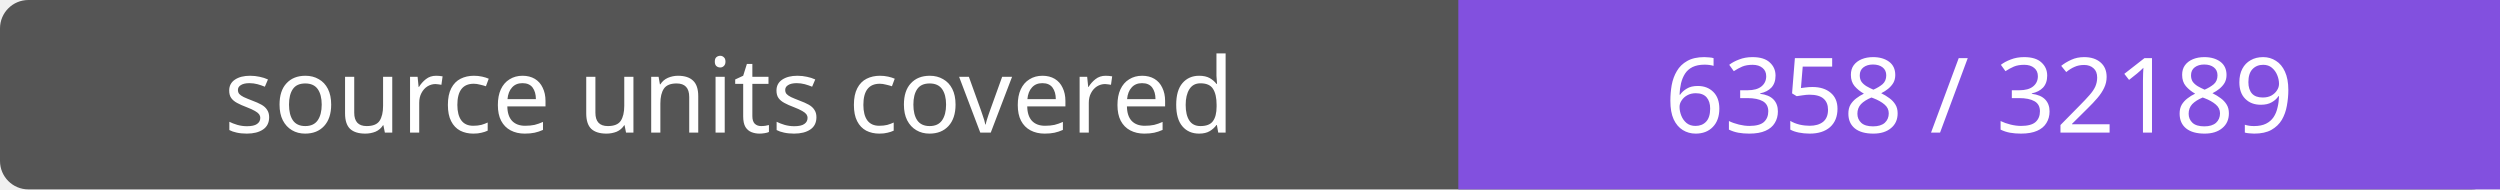
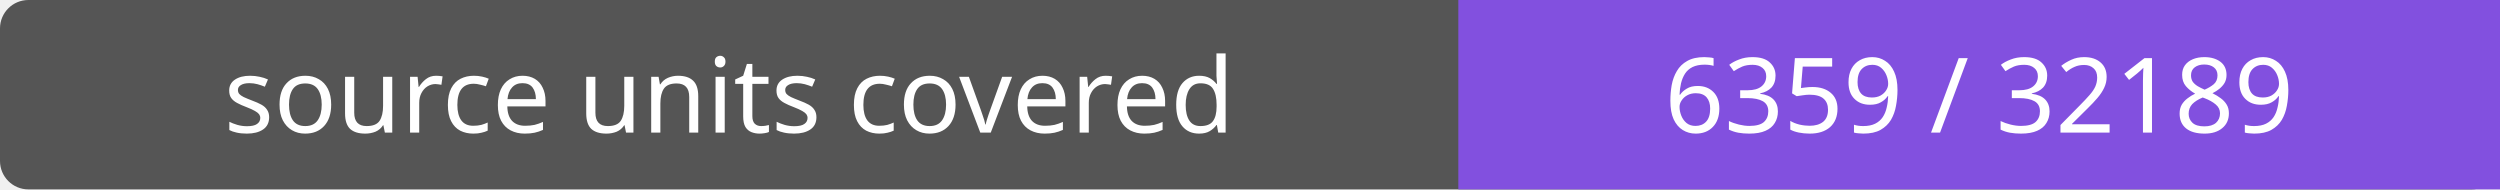
- <svg xmlns="http://www.w3.org/2000/svg" width="264" height="20" role="img" aria-label="source units covered: 6358 / 32189">
+ <svg xmlns="http://www.w3.org/2000/svg" width="264" height="20" role="img" aria-label="source units covered: 6359 / 32189">
  <rect width="264" height="20" rx="3" fill="#555" />
  <path fill="#8250df" d="M154 0h110v20H154z" />
  <g fill="#fff" text-anchor="middle" font-family="Verdana,sans-serif" font-size="11">
    <text x="77.0" y="14">source units covered</text>
-     <text x="209.0" y="14">6358 / 32189</text>
+     <text x="209.0" y="14">6359 / 32189</text>
  </g>
</svg>
